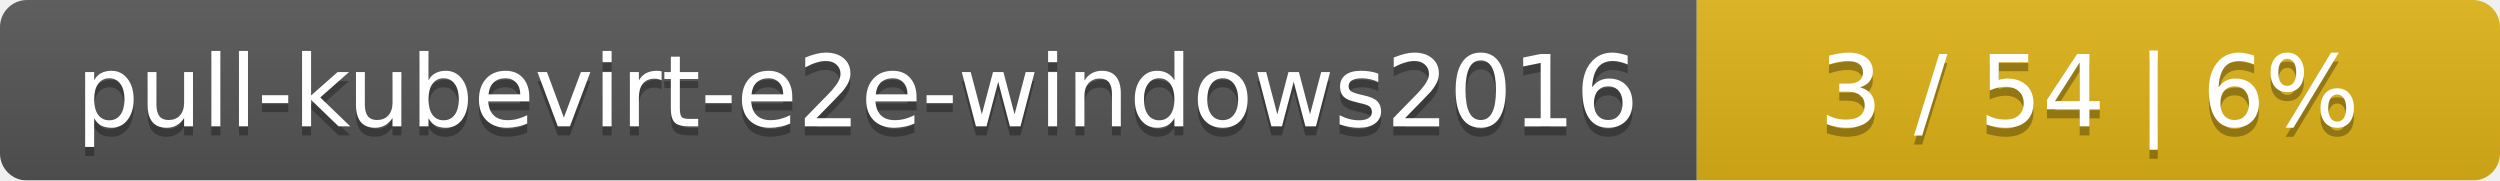
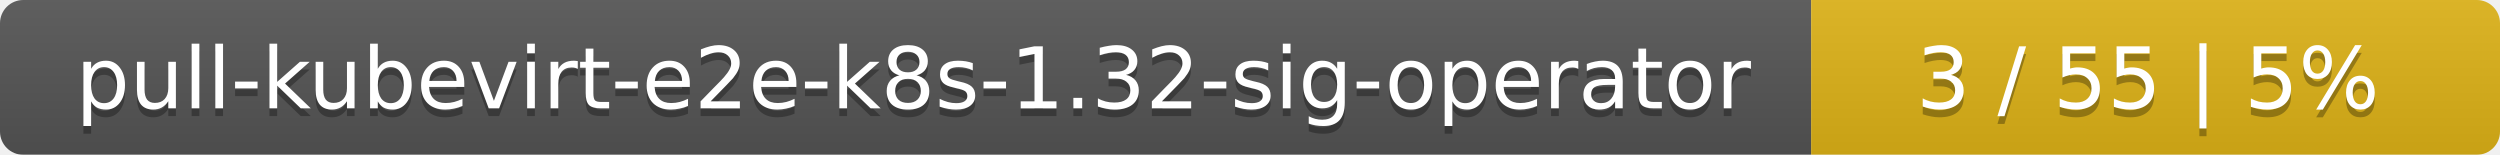
- <svg xmlns="http://www.w3.org/2000/svg" width="277" height="20">
+ <svg xmlns="http://www.w3.org/2000/svg" width="323" height="20">
  <linearGradient id="smooth" x2="0" y2="100%">
    <stop offset="0" stop-color="#bbb" stop-opacity=".1" />
    <stop offset="1" stop-opacity=".1" />
  </linearGradient>
  <mask id="round">
-     <rect width="277" height="20" rx="3" fill="#fff" />
+     <rect width="323" height="20" rx="3" fill="#fff" />
  </mask>
  <g mask="url(#round)">
-     <rect width="188" height="20" fill="#555" />
-     <rect x="188" width="89" height="20" fill="#dfb317" />
-     <rect width="277" height="20" fill="url(#smooth)" />
+     <rect width="234" height="20" fill="#555" />
+     <rect x="234" width="89" height="20" fill="#dfb317" />
+     <rect width="323" height="20" fill="url(#smooth)" />
  </g>
  <g fill="#fff" text-anchor="middle" font-family="DejaVu Sans,Verdana,Geneva,sans-serif" font-size="11">
-     <text x="95" y="15" fill="#010101" fill-opacity=".3">pull-kubevirt-e2e-windows2016</text>
-     <text x="95" y="14">pull-kubevirt-e2e-windows2016</text>
-     <text x="231.5" y="15" fill="#010101" fill-opacity=".3">3 / 54    |    6%</text>
-     <text x="231.5" y="14">3 / 54    |    6%</text>
+     <text x="118" y="15" fill="#010101" fill-opacity=".3">pull-kubevirt-e2e-k8s-1.32-sig-operator</text>
+     <text x="118" y="14">pull-kubevirt-e2e-k8s-1.32-sig-operator</text>
+     <text x="277.5" y="15" fill="#010101" fill-opacity=".3">3 / 55    |    5%</text>
+     <text x="277.5" y="14">3 / 55    |    5%</text>
  </g>
</svg>
